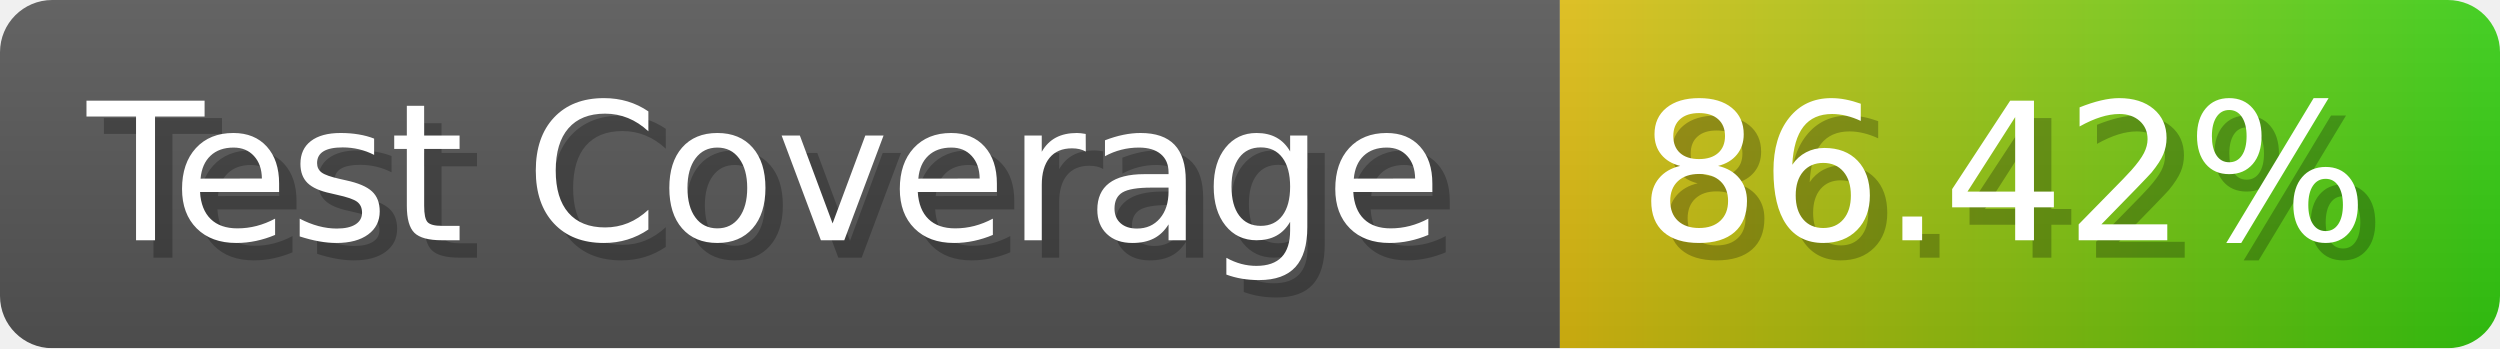
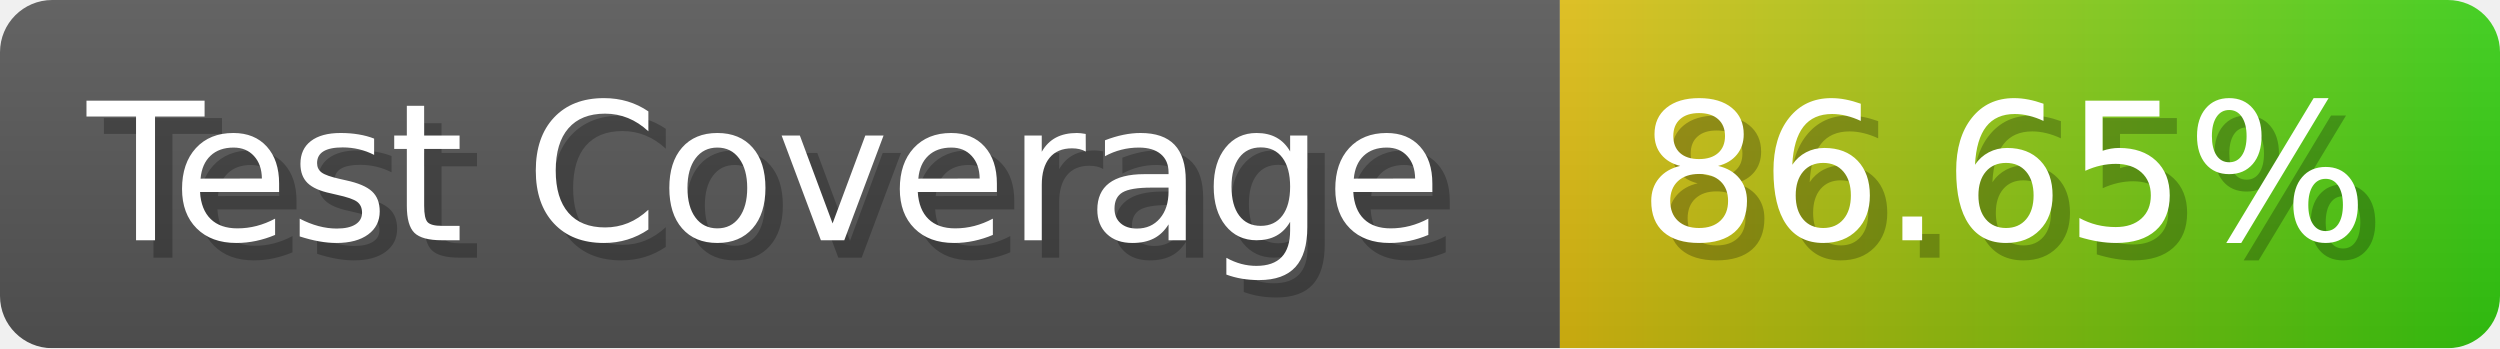
- <svg xmlns="http://www.w3.org/2000/svg" width="143.6" height="20" viewBox="0 0 1436 200" role="img" aria-label="Test Coverage: 86.42%">
+ <svg xmlns="http://www.w3.org/2000/svg" width="143.6" height="20" viewBox="0 0 1436 200" role="img" aria-label="Test Coverage: 86.65%">
  <linearGradient id="a" x2="0" y2="100%">
    <stop offset="0" stop-opacity=".1" stop-color="#EEE" />
    <stop offset="1" stop-opacity=".1" />
  </linearGradient>
  <mask id="m">
    <rect width="1436" height="200" rx="30" fill="#FFF" />
  </mask>
  <g mask="url(#m)">
    <rect width="896" height="200" fill="#555" />
    <rect width="540" height="200" fill="url(#x)" x="896" />
    <rect width="1436" height="200" fill="url(#a)" />
  </g>
  <g aria-hidden="true" fill="#fff" text-anchor="start" font-family="Verdana,DejaVu Sans,sans-serif" font-size="110">
    <text x="60" y="148" textLength="796" fill="#000" opacity="0.25">Test Coverage</text>
    <text x="50" y="138" textLength="796">Test Coverage</text>
-     <text x="951" y="148" textLength="440" fill="#000" opacity="0.25">86.42%</text>
-     <text x="941" y="138" textLength="440">86.42%</text>
+     <text x="951" y="148" textLength="440" fill="#000" opacity="0.25">86.65%</text>
+     <text x="941" y="138" textLength="440">86.65%</text>
  </g>
  <linearGradient id="x" x1="0%" y1="0%" x2="100%" y2="0%">
    <stop offset="0%" style="stop-color:#DB1" />
    <stop offset="100%" style="stop-color:#3C1" />
  </linearGradient>
</svg>
